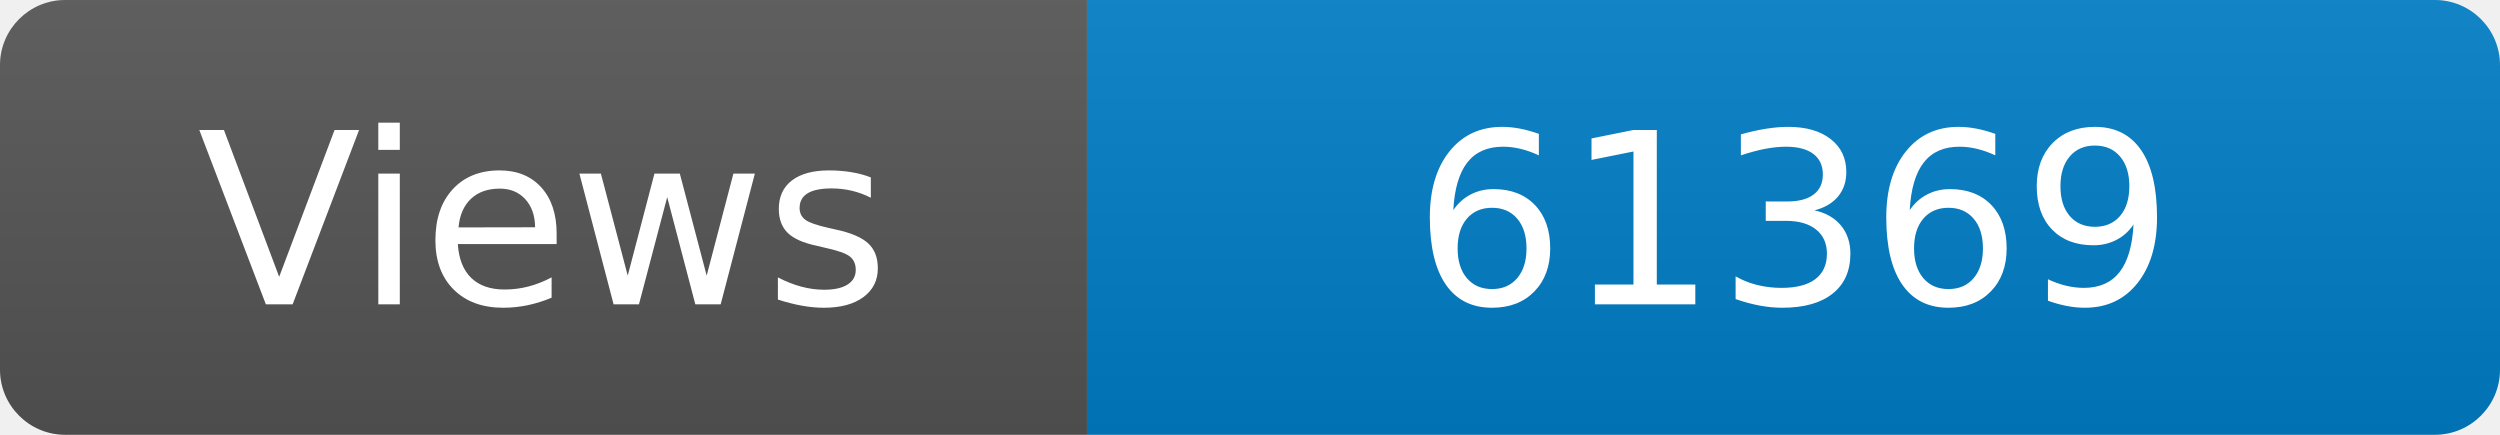
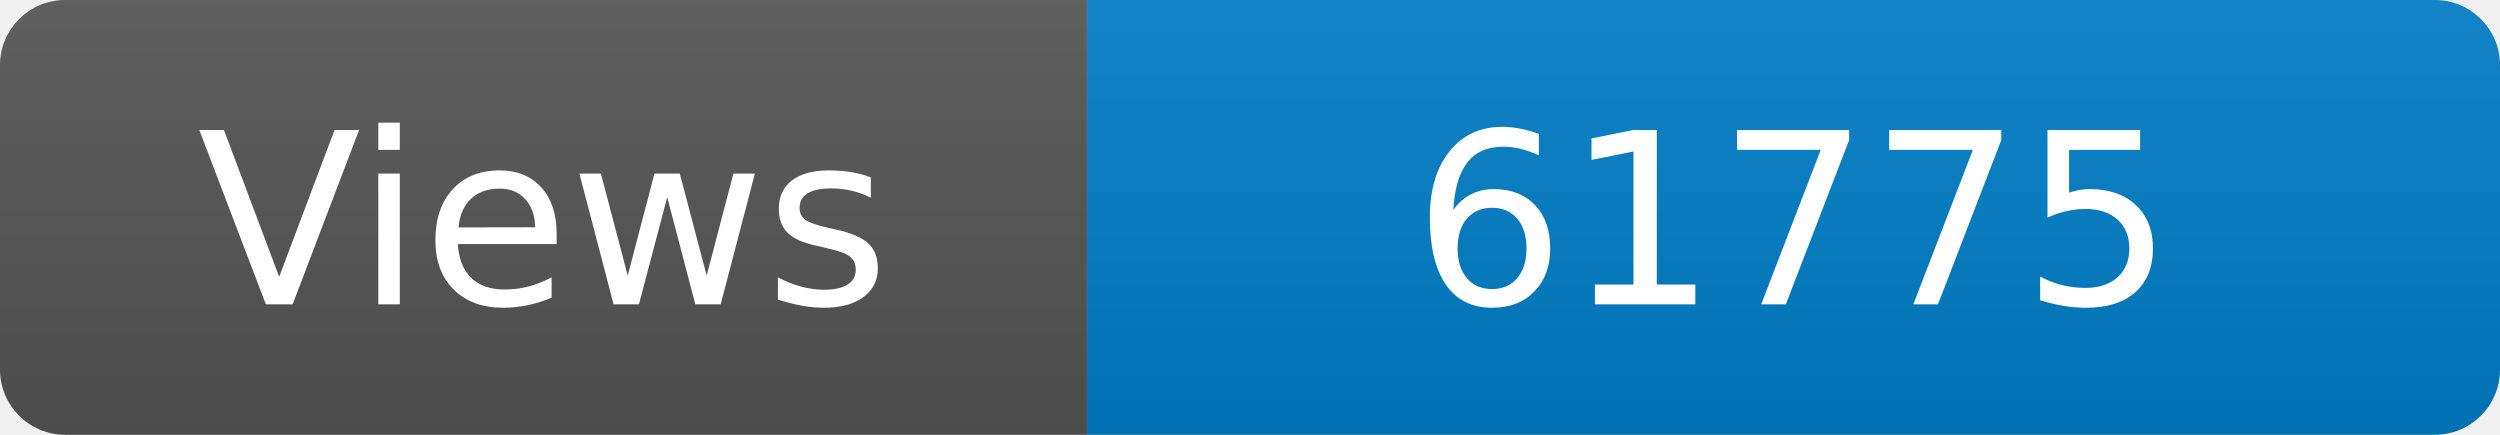
<svg xmlns="http://www.w3.org/2000/svg" width="115" height="20" role="img" aria-label="Maintained?: yes">
  <linearGradient id="s" x2="0" y2="100%">
    <stop offset="0" stop-color="#bbb" stop-opacity=".1" />
    <stop offset="1" stop-opacity=".1" />
  </linearGradient>
  <clipPath id="r">
    <rect width="115" height="20" rx="3" fill="#fff" />
  </clipPath>
  <g clip-path="url(#r)">
    <rect width="50" height="20" fill="#555" />
    <rect x="50" width="160" height="20" fill="#007ec6" />
    <rect width="115" height="20" fill="url(#s)" />
  </g>
  <g fill="#fff" text-anchor="middle" font-family="Verdana,Geneva,DejaVu Sans,sans-serif" font-size="110">
    <text x="250" y="140" transform="scale(.1)" fill="#fff">Views</text>
-     <text x="825" y="140" transform="scale(.1)" fill="#fff">61369</text>
+     <text x="825" y="140" transform="scale(.1)" fill="#fff">61775</text>
  </g>
</svg>
